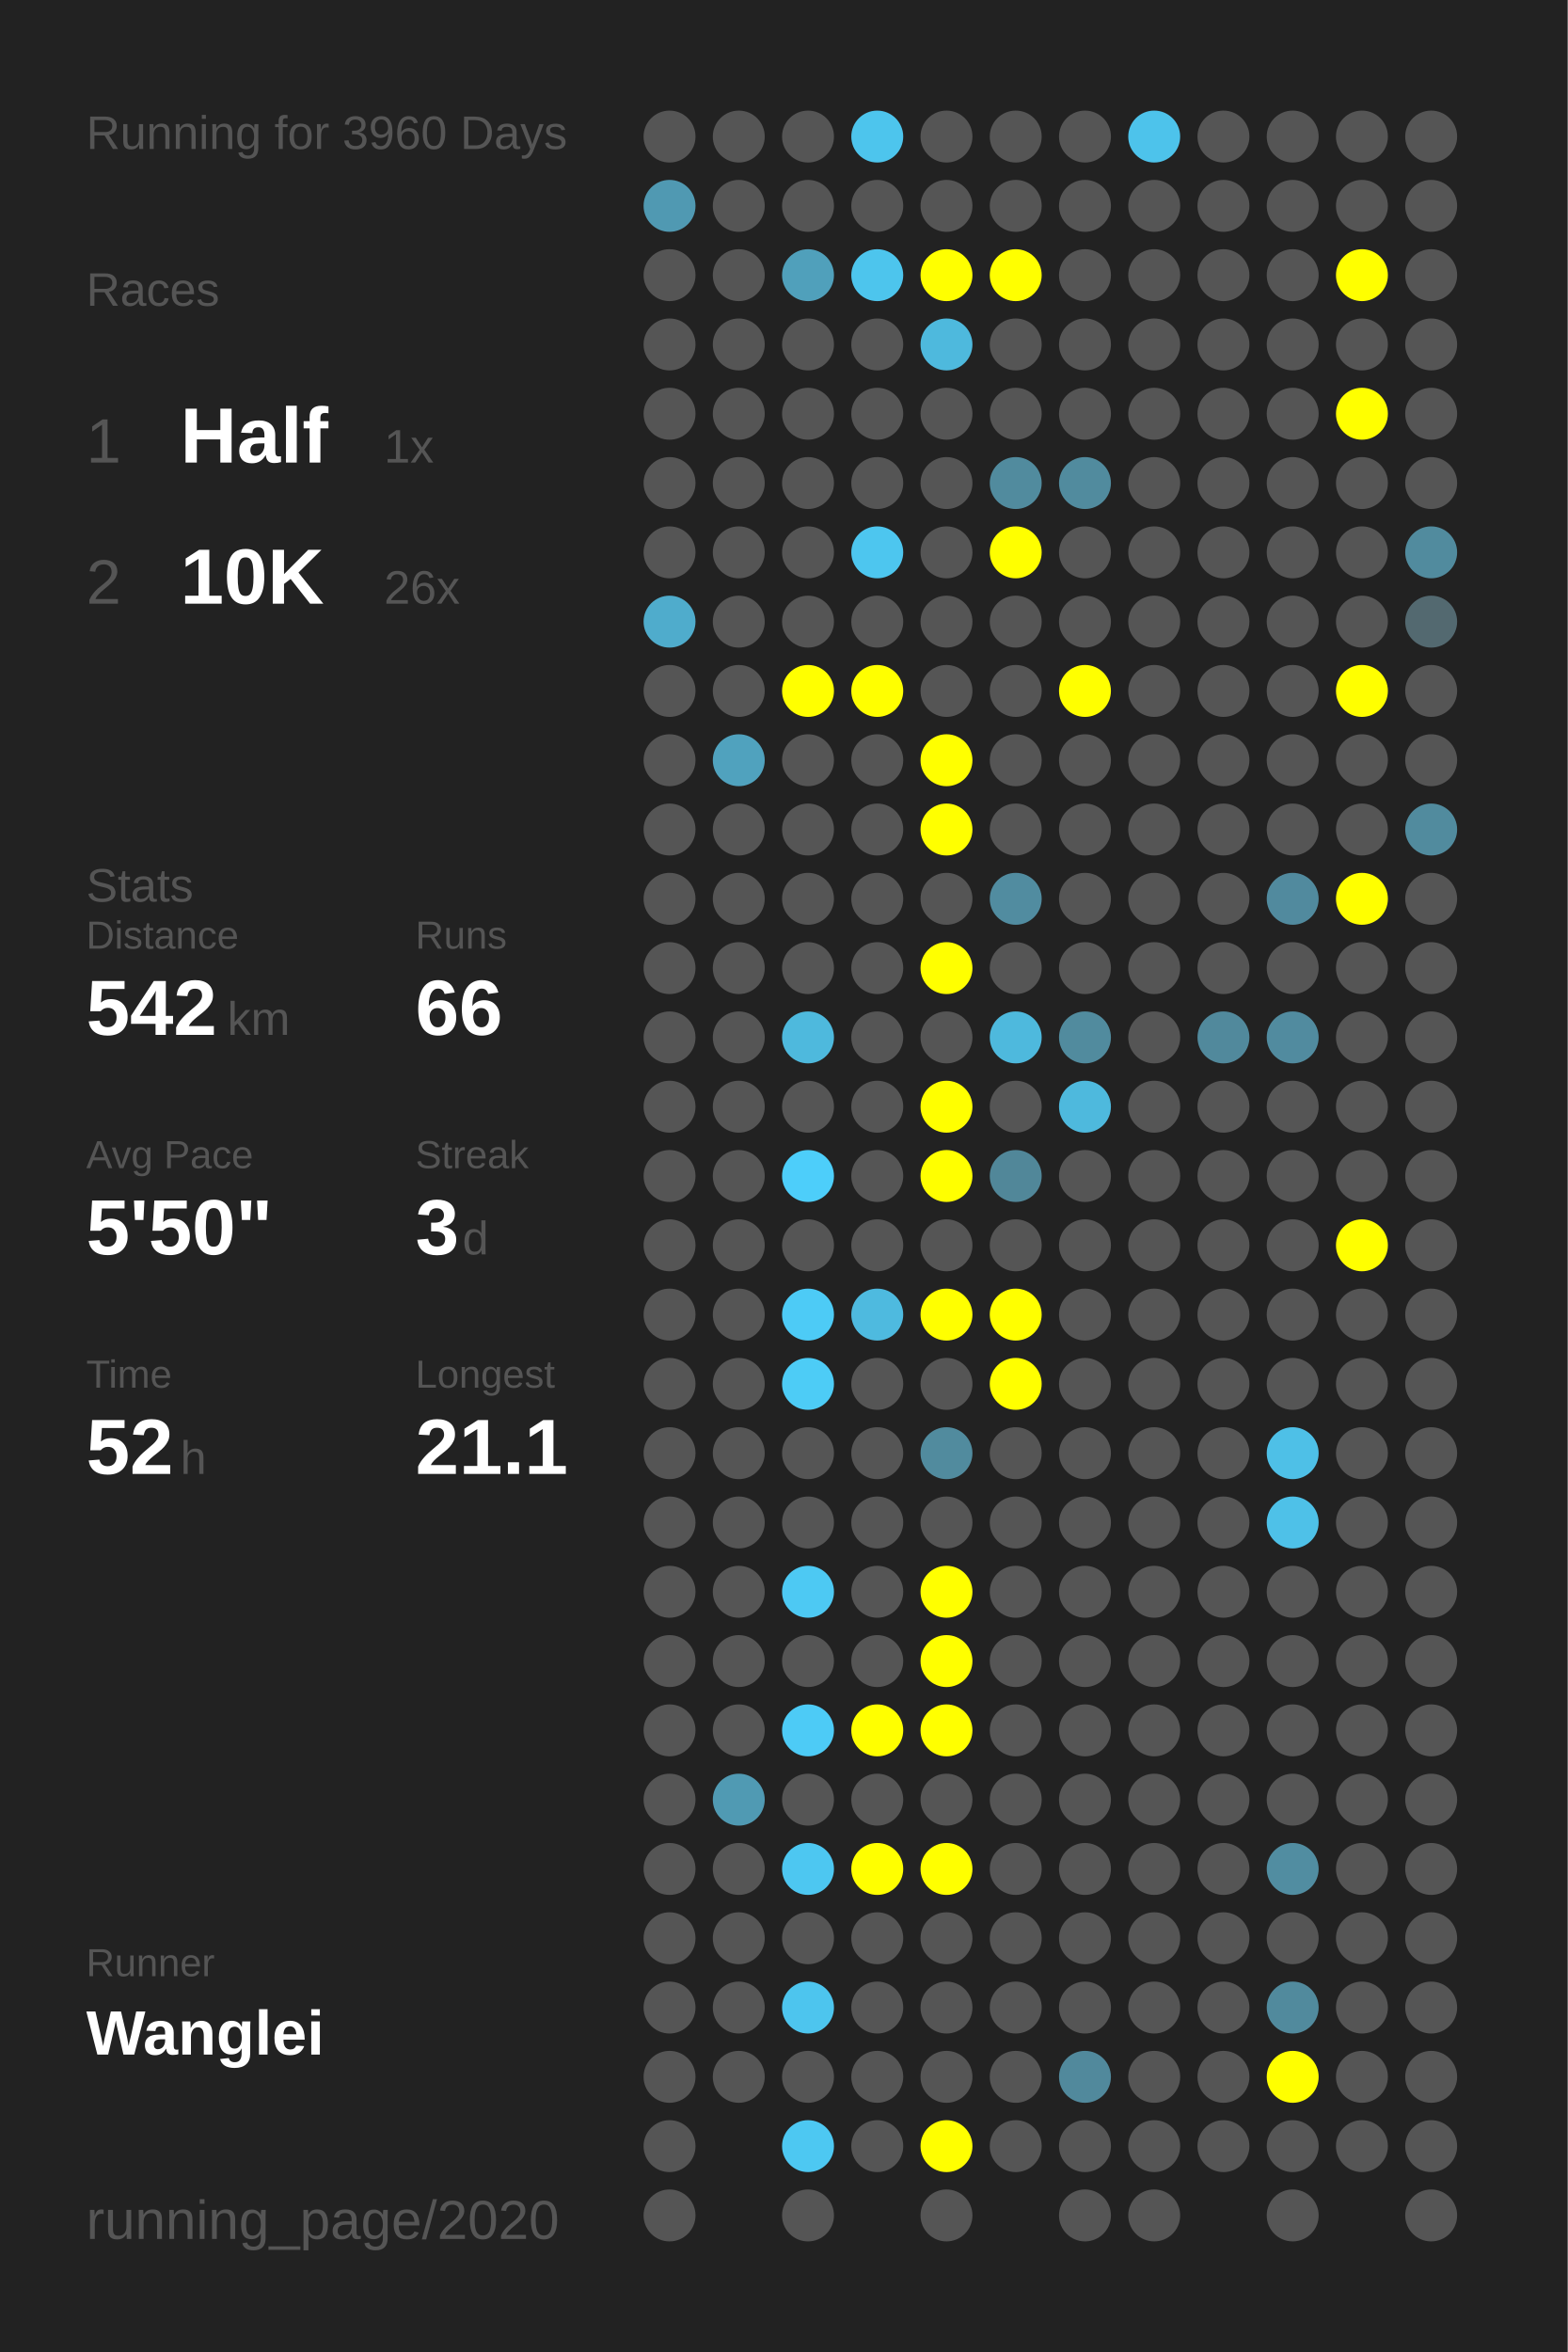
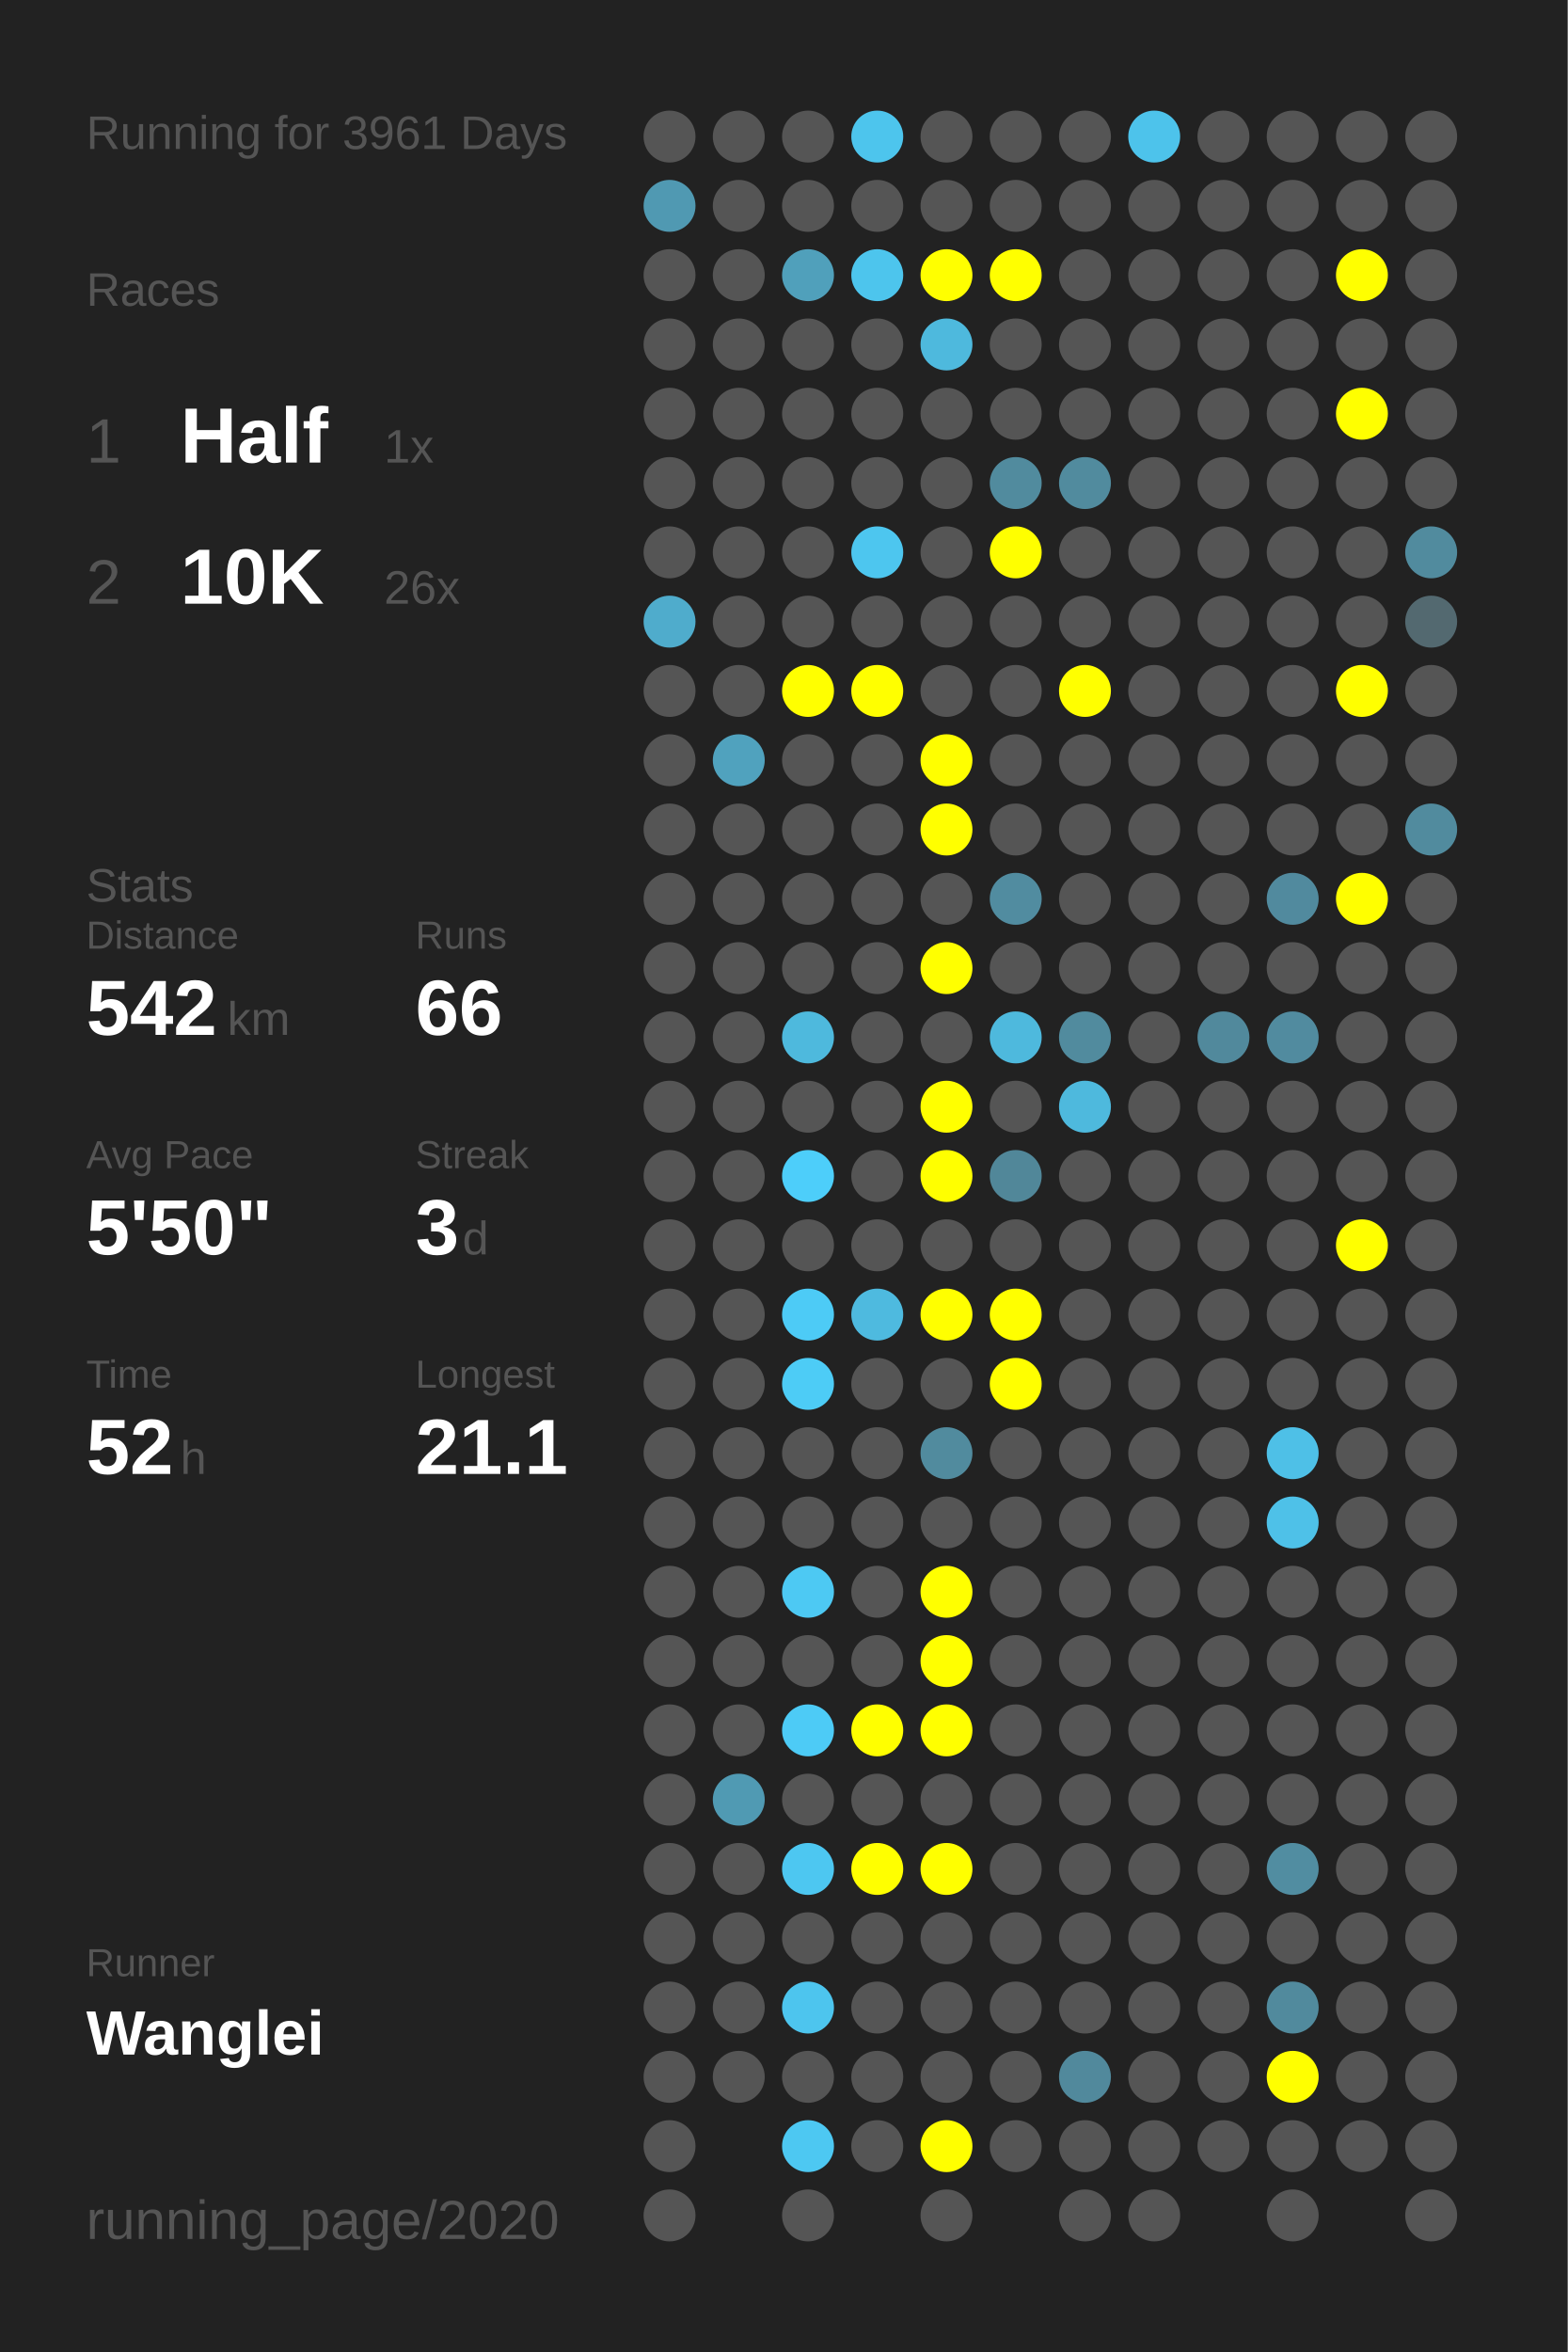
<svg xmlns="http://www.w3.org/2000/svg" baseProfile="full" height="300mm" version="1.1" viewBox="0,0,200,300" width="200mm">
  <defs />
  <rect fill="#222222" height="300" width="200" x="0" y="0" />
-   <text fill="#555555" style="font-size:6px; font-family:Arial;" x="11" y="19">Running for 3960 Days</text>
+   <text fill="#555555" style="font-size:6px; font-family:Arial;" x="11" y="19">Running for 3961 Days</text>
  <text fill="#555555" style="font-size:6px; font-family:Arial;" x="11" y="39">Races</text>
  <text fill="#555555" style="font-size:8px; font-family:Arial;" x="11" y="59">1</text>
  <text fill="#FFFFFF" style="font-size:10px; font-family:Arial; font-weight:bold;" x="23" y="59">Half</text>
  <text fill="#555555" style="font-size:6px; font-family:Arial;" x="49" y="59">1x</text>
  <text fill="#555555" style="font-size:8px; font-family:Arial;" x="11" y="77">2</text>
  <text fill="#FFFFFF" style="font-size:10px; font-family:Arial; font-weight:bold;" x="23" y="77">10K</text>
  <text fill="#555555" style="font-size:6px; font-family:Arial;" x="49" y="77">26x</text>
  <text fill="#555555" style="font-size:6px; font-family:Arial;" x="11" y="115">Stats</text>
  <text fill="#555555" style="font-size:5px; font-family:Arial;" x="11" y="121">Distance</text>
  <text fill="#FFFFFF" style="font-size:10px; font-family:Arial; font-weight:bold;" x="11" y="132">542</text>
  <text fill="#555555" style="font-size:6px; font-family:Arial;" x="29" y="132">km</text>
  <text fill="#555555" style="font-size:5px; font-family:Arial;" x="53" y="121">Runs</text>
  <text fill="#FFFFFF" style="font-size:10px; font-family:Arial; font-weight:bold;" x="53" y="132">66</text>
  <text fill="#555555" style="font-size:5px; font-family:Arial;" x="11" y="149">Avg Pace</text>
  <text fill="#FFFFFF" style="font-size:10px; font-family:Arial; font-weight:bold;" x="11" y="160">5'50"</text>
  <text fill="#555555" style="font-size:5px; font-family:Arial;" x="53" y="149">Streak</text>
  <text fill="#FFFFFF" style="font-size:10px; font-family:Arial; font-weight:bold;" x="53" y="160">3</text>
  <text fill="#555555" style="font-size:6px; font-family:Arial;" x="59" y="160">d</text>
  <text fill="#555555" style="font-size:5px; font-family:Arial;" x="11" y="177">Time</text>
  <text fill="#FFFFFF" style="font-size:10px; font-family:Arial; font-weight:bold;" x="11" y="188">52</text>
  <text fill="#555555" style="font-size:6px; font-family:Arial;" x="23" y="188">h</text>
  <text fill="#555555" style="font-size:5px; font-family:Arial;" x="53" y="177">Longest</text>
  <text fill="#FFFFFF" style="font-size:10px; font-family:Arial; font-weight:bold;" x="53" y="188">21.1</text>
  <text fill="#555555" style="font-size:5px; font-family:Arial;" x="11" y="252.065">Runner</text>
  <text fill="#FFFFFF" style="font-size:8px; font-family:Arial; font-weight:bold;" x="11" y="262.065">Wanglei</text>
  <text fill="#555555" style="font-size:7px; font-family:Arial;" x="11" y="285.581">running_page/2020</text>
  <circle cx="85.417" cy="17.419" fill="#555555" r="3.312" />
  <circle cx="85.417" cy="26.258" fill="#5099b2" r="3.312" />
  <circle cx="85.417" cy="35.097" fill="#555555" r="3.312" />
  <circle cx="85.417" cy="43.935" fill="#555555" r="3.312" />
  <circle cx="85.417" cy="52.774" fill="#555555" r="3.312" />
  <circle cx="85.417" cy="61.613" fill="#555555" r="3.312" />
  <circle cx="85.417" cy="70.452" fill="#555555" r="3.312" />
  <circle cx="85.417" cy="79.29" fill="#4faccc" r="3.312" />
  <circle cx="85.417" cy="88.129" fill="#555555" r="3.312" />
  <circle cx="85.417" cy="96.968" fill="#555555" r="3.312" />
  <circle cx="85.417" cy="105.806" fill="#555555" r="3.312" />
  <circle cx="85.417" cy="114.645" fill="#555555" r="3.312" />
  <circle cx="85.417" cy="123.484" fill="#555555" r="3.312" />
  <circle cx="85.417" cy="132.323" fill="#555555" r="3.312" />
  <circle cx="85.417" cy="141.161" fill="#555555" r="3.312" />
  <circle cx="85.417" cy="150" fill="#555555" r="3.312" />
  <circle cx="85.417" cy="158.839" fill="#555555" r="3.312" />
  <circle cx="85.417" cy="167.677" fill="#555555" r="3.312" />
  <circle cx="85.417" cy="176.516" fill="#555555" r="3.312" />
  <circle cx="85.417" cy="185.355" fill="#555555" r="3.312" />
  <circle cx="85.417" cy="194.194" fill="#555555" r="3.312" />
  <circle cx="85.417" cy="203.032" fill="#555555" r="3.312" />
  <circle cx="85.417" cy="211.871" fill="#555555" r="3.312" />
  <circle cx="85.417" cy="220.71" fill="#555555" r="3.312" />
  <circle cx="85.417" cy="229.548" fill="#555555" r="3.312" />
  <circle cx="85.417" cy="238.387" fill="#555555" r="3.312" />
  <circle cx="85.417" cy="247.226" fill="#555555" r="3.312" />
  <circle cx="85.417" cy="256.065" fill="#555555" r="3.312" />
  <circle cx="85.417" cy="264.903" fill="#555555" r="3.312" />
  <circle cx="85.417" cy="273.742" fill="#555555" r="3.312" />
  <circle cx="85.417" cy="282.581" fill="#555555" r="3.312" />
  <circle cx="94.25" cy="17.419" fill="#555555" r="3.312" />
  <circle cx="94.25" cy="26.258" fill="#555555" r="3.312" />
  <circle cx="94.25" cy="35.097" fill="#555555" r="3.312" />
  <circle cx="94.25" cy="43.935" fill="#555555" r="3.312" />
  <circle cx="94.25" cy="52.774" fill="#555555" r="3.312" />
  <circle cx="94.25" cy="61.613" fill="#555555" r="3.312" />
  <circle cx="94.25" cy="70.452" fill="#555555" r="3.312" />
  <circle cx="94.25" cy="79.29" fill="#555555" r="3.312" />
  <circle cx="94.25" cy="88.129" fill="#555555" r="3.312" />
  <circle cx="94.25" cy="96.968" fill="#50a2be" r="3.312" />
  <circle cx="94.25" cy="105.806" fill="#555555" r="3.312" />
  <circle cx="94.25" cy="114.645" fill="#555555" r="3.312" />
  <circle cx="94.25" cy="123.484" fill="#555555" r="3.312" />
  <circle cx="94.25" cy="132.323" fill="#555555" r="3.312" />
  <circle cx="94.25" cy="141.161" fill="#555555" r="3.312" />
  <circle cx="94.25" cy="150" fill="#555555" r="3.312" />
  <circle cx="94.25" cy="158.839" fill="#555555" r="3.312" />
  <circle cx="94.25" cy="167.677" fill="#555555" r="3.312" />
  <circle cx="94.25" cy="176.516" fill="#555555" r="3.312" />
  <circle cx="94.25" cy="185.355" fill="#555555" r="3.312" />
  <circle cx="94.25" cy="194.194" fill="#555555" r="3.312" />
  <circle cx="94.25" cy="203.032" fill="#555555" r="3.312" />
  <circle cx="94.25" cy="211.871" fill="#555555" r="3.312" />
  <circle cx="94.25" cy="220.71" fill="#555555" r="3.312" />
  <circle cx="94.25" cy="229.548" fill="#509ab3" r="3.312" />
  <circle cx="94.25" cy="238.387" fill="#555555" r="3.312" />
  <circle cx="94.25" cy="247.226" fill="#555555" r="3.312" />
  <circle cx="94.25" cy="256.065" fill="#555555" r="3.312" />
  <circle cx="94.25" cy="264.903" fill="#555555" r="3.312" />
  <circle cx="103.083" cy="17.419" fill="#555555" r="3.312" />
  <circle cx="103.083" cy="26.258" fill="#555555" r="3.312" />
  <circle cx="103.083" cy="35.097" fill="#50a0bb" r="3.312" />
  <circle cx="103.083" cy="43.935" fill="#555555" r="3.312" />
  <circle cx="103.083" cy="52.774" fill="#555555" r="3.312" />
  <circle cx="103.083" cy="61.613" fill="#555555" r="3.312" />
  <circle cx="103.083" cy="70.452" fill="#555555" r="3.312" />
  <circle cx="103.083" cy="79.29" fill="#555555" r="3.312" />
  <circle cx="103.083" cy="88.129" fill="#FFFF00" r="3.312" />
  <circle cx="103.083" cy="96.968" fill="#555555" r="3.312" />
  <circle cx="103.083" cy="105.806" fill="#555555" r="3.312" />
  <circle cx="103.083" cy="114.645" fill="#555555" r="3.312" />
  <circle cx="103.083" cy="123.484" fill="#555555" r="3.312" />
  <circle cx="103.083" cy="132.323" fill="#4eb9dd" r="3.312" />
  <circle cx="103.083" cy="141.161" fill="#555555" r="3.312" />
  <circle cx="103.083" cy="150" fill="#4dcefa" r="3.312" />
  <circle cx="103.083" cy="158.839" fill="#555555" r="3.312" />
  <circle cx="103.083" cy="167.677" fill="#4dcbf6" r="3.312" />
  <circle cx="103.083" cy="176.516" fill="#4dccf6" r="3.312" />
  <circle cx="103.083" cy="185.355" fill="#555555" r="3.312" />
  <circle cx="103.083" cy="194.194" fill="#555555" r="3.312" />
  <circle cx="103.083" cy="203.032" fill="#4dc9f3" r="3.312" />
  <circle cx="103.083" cy="211.871" fill="#555555" r="3.312" />
  <circle cx="103.083" cy="220.71" fill="#4dcbf6" r="3.312" />
  <circle cx="103.083" cy="229.548" fill="#555555" r="3.312" />
  <circle cx="103.083" cy="238.387" fill="#4dc7f1" r="3.312" />
  <circle cx="103.083" cy="247.226" fill="#555555" r="3.312" />
  <circle cx="103.083" cy="256.065" fill="#4dc5ee" r="3.312" />
  <circle cx="103.083" cy="264.903" fill="#555555" r="3.312" />
  <circle cx="103.083" cy="273.742" fill="#4dc8f2" r="3.312" />
  <circle cx="103.083" cy="282.581" fill="#555555" r="3.312" />
  <circle cx="111.917" cy="17.419" fill="#4dc5ed" r="3.312" />
  <circle cx="111.917" cy="26.258" fill="#555555" r="3.312" />
  <circle cx="111.917" cy="35.097" fill="#4dc5ed" r="3.312" />
  <circle cx="111.917" cy="43.935" fill="#555555" r="3.312" />
  <circle cx="111.917" cy="52.774" fill="#555555" r="3.312" />
  <circle cx="111.917" cy="61.613" fill="#555555" r="3.312" />
  <circle cx="111.917" cy="70.452" fill="#4dc6ef" r="3.312" />
  <circle cx="111.917" cy="79.29" fill="#555555" r="3.312" />
  <circle cx="111.917" cy="88.129" fill="#FFFF00" r="3.312" />
  <circle cx="111.917" cy="96.968" fill="#555555" r="3.312" />
  <circle cx="111.917" cy="105.806" fill="#555555" r="3.312" />
  <circle cx="111.917" cy="114.645" fill="#555555" r="3.312" />
  <circle cx="111.917" cy="123.484" fill="#555555" r="3.312" />
  <circle cx="111.917" cy="132.323" fill="#555555" r="3.312" />
  <circle cx="111.917" cy="141.161" fill="#555555" r="3.312" />
  <circle cx="111.917" cy="150" fill="#555555" r="3.312" />
  <circle cx="111.917" cy="158.839" fill="#555555" r="3.312" />
  <circle cx="111.917" cy="167.677" fill="#4ebadf" r="3.312" />
  <circle cx="111.917" cy="176.516" fill="#555555" r="3.312" />
  <circle cx="111.917" cy="185.355" fill="#555555" r="3.312" />
  <circle cx="111.917" cy="194.194" fill="#555555" r="3.312" />
  <circle cx="111.917" cy="203.032" fill="#555555" r="3.312" />
  <circle cx="111.917" cy="211.871" fill="#555555" r="3.312" />
  <circle cx="111.917" cy="220.71" fill="#FFFF00" r="3.312" />
  <circle cx="111.917" cy="229.548" fill="#555555" r="3.312" />
  <circle cx="111.917" cy="238.387" fill="#FFFF00" r="3.312" />
  <circle cx="111.917" cy="247.226" fill="#555555" r="3.312" />
  <circle cx="111.917" cy="256.065" fill="#555555" r="3.312" />
  <circle cx="111.917" cy="264.903" fill="#555555" r="3.312" />
  <circle cx="111.917" cy="273.742" fill="#555555" r="3.312" />
  <circle cx="120.75" cy="17.419" fill="#555555" r="3.312" />
  <circle cx="120.75" cy="26.258" fill="#555555" r="3.312" />
  <circle cx="120.75" cy="35.097" fill="#FFFF00" r="3.312" />
  <circle cx="120.75" cy="43.935" fill="#4eb9dd" r="3.312" />
  <circle cx="120.75" cy="52.774" fill="#555555" r="3.312" />
  <circle cx="120.75" cy="61.613" fill="#555555" r="3.312" />
  <circle cx="120.75" cy="70.452" fill="#555555" r="3.312" />
  <circle cx="120.75" cy="79.29" fill="#555555" r="3.312" />
  <circle cx="120.75" cy="88.129" fill="#555555" r="3.312" />
  <circle cx="120.75" cy="96.968" fill="#FFFF00" r="3.312" />
  <circle cx="120.75" cy="105.806" fill="#FFFF00" r="3.312" />
  <circle cx="120.75" cy="114.645" fill="#555555" r="3.312" />
  <circle cx="120.75" cy="123.484" fill="#FFFF00" r="3.312" />
  <circle cx="120.75" cy="132.323" fill="#555555" r="3.312" />
  <circle cx="120.75" cy="141.161" fill="#FFFF00" r="3.312" />
  <circle cx="120.75" cy="150" fill="#FFFF00" r="3.312" />
  <circle cx="120.75" cy="158.839" fill="#555555" r="3.312" />
  <circle cx="120.75" cy="167.677" fill="#FFFF00" r="3.312" />
  <circle cx="120.75" cy="176.516" fill="#555555" r="3.312" />
  <circle cx="120.75" cy="185.355" fill="#518b9e" r="3.312" />
  <circle cx="120.75" cy="194.194" fill="#555555" r="3.312" />
  <circle cx="120.75" cy="203.032" fill="#FFFF00" r="3.312" />
  <circle cx="120.75" cy="211.871" fill="#FFFF00" r="3.312" />
  <circle cx="120.75" cy="220.71" fill="#FFFF00" r="3.312" />
  <circle cx="120.75" cy="229.548" fill="#555555" r="3.312" />
  <circle cx="120.75" cy="238.387" fill="#FFFF00" r="3.312" />
  <circle cx="120.75" cy="247.226" fill="#555555" r="3.312" />
  <circle cx="120.75" cy="256.065" fill="#555555" r="3.312" />
  <circle cx="120.75" cy="264.903" fill="#555555" r="3.312" />
  <circle cx="120.75" cy="273.742" fill="#FFFF00" r="3.312" />
  <circle cx="120.75" cy="282.581" fill="#555555" r="3.312" />
  <circle cx="129.583" cy="17.419" fill="#555555" r="3.312" />
  <circle cx="129.583" cy="26.258" fill="#555555" r="3.312" />
  <circle cx="129.583" cy="35.097" fill="#FFFF00" r="3.312" />
  <circle cx="129.583" cy="43.935" fill="#555555" r="3.312" />
  <circle cx="129.583" cy="52.774" fill="#555555" r="3.312" />
  <circle cx="129.583" cy="61.613" fill="#518b9e" r="3.312" />
  <circle cx="129.583" cy="70.452" fill="#FFFF00" r="3.312" />
  <circle cx="129.583" cy="79.29" fill="#555555" r="3.312" />
  <circle cx="129.583" cy="88.129" fill="#555555" r="3.312" />
  <circle cx="129.583" cy="96.968" fill="#555555" r="3.312" />
  <circle cx="129.583" cy="105.806" fill="#555555" r="3.312" />
  <circle cx="129.583" cy="114.645" fill="#518ca0" r="3.312" />
  <circle cx="129.583" cy="123.484" fill="#555555" r="3.312" />
  <circle cx="129.583" cy="132.323" fill="#4eb9dd" r="3.312" />
  <circle cx="129.583" cy="141.161" fill="#555555" r="3.312" />
  <circle cx="129.583" cy="150" fill="#518799" r="3.312" />
  <circle cx="129.583" cy="158.839" fill="#555555" r="3.312" />
  <circle cx="129.583" cy="167.677" fill="#FFFF00" r="3.312" />
  <circle cx="129.583" cy="176.516" fill="#FFFF00" r="3.312" />
  <circle cx="129.583" cy="185.355" fill="#555555" r="3.312" />
  <circle cx="129.583" cy="194.194" fill="#555555" r="3.312" />
  <circle cx="129.583" cy="203.032" fill="#555555" r="3.312" />
  <circle cx="129.583" cy="211.871" fill="#555555" r="3.312" />
  <circle cx="129.583" cy="220.71" fill="#555555" r="3.312" />
  <circle cx="129.583" cy="229.548" fill="#555555" r="3.312" />
  <circle cx="129.583" cy="238.387" fill="#555555" r="3.312" />
  <circle cx="129.583" cy="247.226" fill="#555555" r="3.312" />
  <circle cx="129.583" cy="256.065" fill="#555555" r="3.312" />
  <circle cx="129.583" cy="264.903" fill="#555555" r="3.312" />
  <circle cx="129.583" cy="273.742" fill="#555555" r="3.312" />
  <circle cx="138.417" cy="17.419" fill="#555555" r="3.312" />
  <circle cx="138.417" cy="26.258" fill="#555555" r="3.312" />
  <circle cx="138.417" cy="35.097" fill="#555555" r="3.312" />
  <circle cx="138.417" cy="43.935" fill="#555555" r="3.312" />
  <circle cx="138.417" cy="52.774" fill="#555555" r="3.312" />
  <circle cx="138.417" cy="61.613" fill="#518b9e" r="3.312" />
  <circle cx="138.417" cy="70.452" fill="#555555" r="3.312" />
  <circle cx="138.417" cy="79.29" fill="#555555" r="3.312" />
  <circle cx="138.417" cy="88.129" fill="#FFFF00" r="3.312" />
  <circle cx="138.417" cy="96.968" fill="#555555" r="3.312" />
  <circle cx="138.417" cy="105.806" fill="#555555" r="3.312" />
  <circle cx="138.417" cy="114.645" fill="#555555" r="3.312" />
  <circle cx="138.417" cy="123.484" fill="#555555" r="3.312" />
  <circle cx="138.417" cy="132.323" fill="#518b9e" r="3.312" />
  <circle cx="138.417" cy="141.161" fill="#4eb9dd" r="3.312" />
  <circle cx="138.417" cy="150" fill="#555555" r="3.312" />
  <circle cx="138.417" cy="158.839" fill="#555555" r="3.312" />
  <circle cx="138.417" cy="167.677" fill="#555555" r="3.312" />
  <circle cx="138.417" cy="176.516" fill="#555555" r="3.312" />
  <circle cx="138.417" cy="185.355" fill="#555555" r="3.312" />
  <circle cx="138.417" cy="194.194" fill="#555555" r="3.312" />
  <circle cx="138.417" cy="203.032" fill="#555555" r="3.312" />
  <circle cx="138.417" cy="211.871" fill="#555555" r="3.312" />
  <circle cx="138.417" cy="220.71" fill="#555555" r="3.312" />
  <circle cx="138.417" cy="229.548" fill="#555555" r="3.312" />
  <circle cx="138.417" cy="238.387" fill="#555555" r="3.312" />
  <circle cx="138.417" cy="247.226" fill="#555555" r="3.312" />
  <circle cx="138.417" cy="256.065" fill="#555555" r="3.312" />
  <circle cx="138.417" cy="264.903" fill="#51899c" r="3.312" />
  <circle cx="138.417" cy="273.742" fill="#555555" r="3.312" />
  <circle cx="138.417" cy="282.581" fill="#555555" r="3.312" />
  <circle cx="147.25" cy="17.419" fill="#4dc3eb" r="3.312" />
  <circle cx="147.25" cy="26.258" fill="#555555" r="3.312" />
  <circle cx="147.25" cy="35.097" fill="#555555" r="3.312" />
  <circle cx="147.25" cy="43.935" fill="#555555" r="3.312" />
  <circle cx="147.25" cy="52.774" fill="#555555" r="3.312" />
  <circle cx="147.25" cy="61.613" fill="#555555" r="3.312" />
  <circle cx="147.25" cy="70.452" fill="#555555" r="3.312" />
  <circle cx="147.25" cy="79.29" fill="#555555" r="3.312" />
  <circle cx="147.25" cy="88.129" fill="#555555" r="3.312" />
  <circle cx="147.25" cy="96.968" fill="#555555" r="3.312" />
  <circle cx="147.25" cy="105.806" fill="#555555" r="3.312" />
  <circle cx="147.25" cy="114.645" fill="#555555" r="3.312" />
  <circle cx="147.25" cy="123.484" fill="#555555" r="3.312" />
  <circle cx="147.25" cy="132.323" fill="#555555" r="3.312" />
  <circle cx="147.25" cy="141.161" fill="#555555" r="3.312" />
  <circle cx="147.25" cy="150" fill="#555555" r="3.312" />
  <circle cx="147.25" cy="158.839" fill="#555555" r="3.312" />
  <circle cx="147.25" cy="167.677" fill="#555555" r="3.312" />
  <circle cx="147.25" cy="176.516" fill="#555555" r="3.312" />
  <circle cx="147.25" cy="185.355" fill="#555555" r="3.312" />
  <circle cx="147.25" cy="194.194" fill="#555555" r="3.312" />
  <circle cx="147.25" cy="203.032" fill="#555555" r="3.312" />
  <circle cx="147.25" cy="211.871" fill="#555555" r="3.312" />
  <circle cx="147.25" cy="220.71" fill="#555555" r="3.312" />
  <circle cx="147.25" cy="229.548" fill="#555555" r="3.312" />
  <circle cx="147.25" cy="238.387" fill="#555555" r="3.312" />
  <circle cx="147.25" cy="247.226" fill="#555555" r="3.312" />
  <circle cx="147.25" cy="256.065" fill="#555555" r="3.312" />
  <circle cx="147.25" cy="264.903" fill="#555555" r="3.312" />
  <circle cx="147.25" cy="273.742" fill="#555555" r="3.312" />
  <circle cx="147.25" cy="282.581" fill="#555555" r="3.312" />
  <circle cx="156.083" cy="17.419" fill="#555555" r="3.312" />
  <circle cx="156.083" cy="26.258" fill="#555555" r="3.312" />
  <circle cx="156.083" cy="35.097" fill="#555555" r="3.312" />
  <circle cx="156.083" cy="43.935" fill="#555555" r="3.312" />
  <circle cx="156.083" cy="52.774" fill="#555555" r="3.312" />
  <circle cx="156.083" cy="61.613" fill="#555555" r="3.312" />
  <circle cx="156.083" cy="70.452" fill="#555555" r="3.312" />
  <circle cx="156.083" cy="79.29" fill="#555555" r="3.312" />
  <circle cx="156.083" cy="88.129" fill="#555555" r="3.312" />
  <circle cx="156.083" cy="96.968" fill="#555555" r="3.312" />
  <circle cx="156.083" cy="105.806" fill="#555555" r="3.312" />
  <circle cx="156.083" cy="114.645" fill="#555555" r="3.312" />
  <circle cx="156.083" cy="123.484" fill="#555555" r="3.312" />
  <circle cx="156.083" cy="132.323" fill="#51899c" r="3.312" />
  <circle cx="156.083" cy="141.161" fill="#555555" r="3.312" />
  <circle cx="156.083" cy="150" fill="#555555" r="3.312" />
  <circle cx="156.083" cy="158.839" fill="#555555" r="3.312" />
  <circle cx="156.083" cy="167.677" fill="#555555" r="3.312" />
  <circle cx="156.083" cy="176.516" fill="#555555" r="3.312" />
  <circle cx="156.083" cy="185.355" fill="#555555" r="3.312" />
  <circle cx="156.083" cy="194.194" fill="#555555" r="3.312" />
  <circle cx="156.083" cy="203.032" fill="#555555" r="3.312" />
  <circle cx="156.083" cy="211.871" fill="#555555" r="3.312" />
  <circle cx="156.083" cy="220.71" fill="#555555" r="3.312" />
  <circle cx="156.083" cy="229.548" fill="#555555" r="3.312" />
  <circle cx="156.083" cy="238.387" fill="#555555" r="3.312" />
  <circle cx="156.083" cy="247.226" fill="#555555" r="3.312" />
  <circle cx="156.083" cy="256.065" fill="#555555" r="3.312" />
  <circle cx="156.083" cy="264.903" fill="#555555" r="3.312" />
  <circle cx="156.083" cy="273.742" fill="#555555" r="3.312" />
  <circle cx="164.917" cy="17.419" fill="#555555" r="3.312" />
  <circle cx="164.917" cy="26.258" fill="#555555" r="3.312" />
  <circle cx="164.917" cy="35.097" fill="#555555" r="3.312" />
  <circle cx="164.917" cy="43.935" fill="#555555" r="3.312" />
  <circle cx="164.917" cy="52.774" fill="#555555" r="3.312" />
  <circle cx="164.917" cy="61.613" fill="#555555" r="3.312" />
  <circle cx="164.917" cy="70.452" fill="#555555" r="3.312" />
  <circle cx="164.917" cy="79.29" fill="#555555" r="3.312" />
  <circle cx="164.917" cy="88.129" fill="#555555" r="3.312" />
  <circle cx="164.917" cy="96.968" fill="#555555" r="3.312" />
  <circle cx="164.917" cy="105.806" fill="#555555" r="3.312" />
  <circle cx="164.917" cy="114.645" fill="#518a9e" r="3.312" />
  <circle cx="164.917" cy="123.484" fill="#555555" r="3.312" />
  <circle cx="164.917" cy="132.323" fill="#518b9f" r="3.312" />
  <circle cx="164.917" cy="141.161" fill="#555555" r="3.312" />
  <circle cx="164.917" cy="150" fill="#555555" r="3.312" />
  <circle cx="164.917" cy="158.839" fill="#555555" r="3.312" />
  <circle cx="164.917" cy="167.677" fill="#555555" r="3.312" />
  <circle cx="164.917" cy="176.516" fill="#555555" r="3.312" />
  <circle cx="164.917" cy="185.355" fill="#4ec0e7" r="3.312" />
  <circle cx="164.917" cy="194.194" fill="#4ec1e8" r="3.312" />
  <circle cx="164.917" cy="203.032" fill="#555555" r="3.312" />
  <circle cx="164.917" cy="211.871" fill="#555555" r="3.312" />
  <circle cx="164.917" cy="220.71" fill="#555555" r="3.312" />
  <circle cx="164.917" cy="229.548" fill="#555555" r="3.312" />
  <circle cx="164.917" cy="238.387" fill="#518da1" r="3.312" />
  <circle cx="164.917" cy="247.226" fill="#555555" r="3.312" />
  <circle cx="164.917" cy="256.065" fill="#518a9d" r="3.312" />
  <circle cx="164.917" cy="264.903" fill="#FFFF00" r="3.312" />
  <circle cx="164.917" cy="273.742" fill="#555555" r="3.312" />
  <circle cx="164.917" cy="282.581" fill="#555555" r="3.312" />
  <circle cx="173.75" cy="17.419" fill="#555555" r="3.312" />
  <circle cx="173.75" cy="26.258" fill="#555555" r="3.312" />
  <circle cx="173.75" cy="35.097" fill="#FFFF00" r="3.312" />
  <circle cx="173.75" cy="43.935" fill="#555555" r="3.312" />
  <circle cx="173.75" cy="52.774" fill="#FFFF00" r="3.312" />
  <circle cx="173.75" cy="61.613" fill="#555555" r="3.312" />
  <circle cx="173.75" cy="70.452" fill="#555555" r="3.312" />
  <circle cx="173.75" cy="79.29" fill="#555555" r="3.312" />
  <circle cx="173.75" cy="88.129" fill="#FFFF00" r="3.312" />
  <circle cx="173.75" cy="96.968" fill="#555555" r="3.312" />
  <circle cx="173.75" cy="105.806" fill="#555555" r="3.312" />
  <circle cx="173.75" cy="114.645" fill="#FFFF00" r="3.312" />
  <circle cx="173.75" cy="123.484" fill="#555555" r="3.312" />
  <circle cx="173.75" cy="132.323" fill="#555555" r="3.312" />
  <circle cx="173.75" cy="141.161" fill="#555555" r="3.312" />
  <circle cx="173.75" cy="150" fill="#555555" r="3.312" />
  <circle cx="173.75" cy="158.839" fill="#FFFF00" r="3.312" />
  <circle cx="173.75" cy="167.677" fill="#555555" r="3.312" />
  <circle cx="173.75" cy="176.516" fill="#555555" r="3.312" />
  <circle cx="173.75" cy="185.355" fill="#555555" r="3.312" />
  <circle cx="173.75" cy="194.194" fill="#555555" r="3.312" />
  <circle cx="173.75" cy="203.032" fill="#555555" r="3.312" />
  <circle cx="173.75" cy="211.871" fill="#555555" r="3.312" />
  <circle cx="173.75" cy="220.71" fill="#555555" r="3.312" />
  <circle cx="173.75" cy="229.548" fill="#555555" r="3.312" />
  <circle cx="173.75" cy="238.387" fill="#555555" r="3.312" />
  <circle cx="173.75" cy="247.226" fill="#555555" r="3.312" />
  <circle cx="173.75" cy="256.065" fill="#555555" r="3.312" />
  <circle cx="173.75" cy="264.903" fill="#555555" r="3.312" />
  <circle cx="173.75" cy="273.742" fill="#555555" r="3.312" />
  <circle cx="182.583" cy="17.419" fill="#555555" r="3.312" />
  <circle cx="182.583" cy="26.258" fill="#555555" r="3.312" />
  <circle cx="182.583" cy="35.097" fill="#555555" r="3.312" />
  <circle cx="182.583" cy="43.935" fill="#555555" r="3.312" />
  <circle cx="182.583" cy="52.774" fill="#555555" r="3.312" />
  <circle cx="182.583" cy="61.613" fill="#555555" r="3.312" />
  <circle cx="182.583" cy="70.452" fill="#518b9e" r="3.312" />
  <circle cx="182.583" cy="79.29" fill="#536970" r="3.312" />
  <circle cx="182.583" cy="88.129" fill="#555555" r="3.312" />
  <circle cx="182.583" cy="96.968" fill="#555555" r="3.312" />
  <circle cx="182.583" cy="105.806" fill="#518b9e" r="3.312" />
  <circle cx="182.583" cy="114.645" fill="#555555" r="3.312" />
  <circle cx="182.583" cy="123.484" fill="#555555" r="3.312" />
  <circle cx="182.583" cy="132.323" fill="#555555" r="3.312" />
  <circle cx="182.583" cy="141.161" fill="#555555" r="3.312" />
  <circle cx="182.583" cy="150" fill="#555555" r="3.312" />
  <circle cx="182.583" cy="158.839" fill="#555555" r="3.312" />
  <circle cx="182.583" cy="167.677" fill="#555555" r="3.312" />
  <circle cx="182.583" cy="176.516" fill="#555555" r="3.312" />
  <circle cx="182.583" cy="185.355" fill="#555555" r="3.312" />
  <circle cx="182.583" cy="194.194" fill="#555555" r="3.312" />
  <circle cx="182.583" cy="203.032" fill="#555555" r="3.312" />
  <circle cx="182.583" cy="211.871" fill="#555555" r="3.312" />
  <circle cx="182.583" cy="220.71" fill="#555555" r="3.312" />
  <circle cx="182.583" cy="229.548" fill="#555555" r="3.312" />
  <circle cx="182.583" cy="238.387" fill="#555555" r="3.312" />
  <circle cx="182.583" cy="247.226" fill="#555555" r="3.312" />
  <circle cx="182.583" cy="256.065" fill="#555555" r="3.312" />
  <circle cx="182.583" cy="264.903" fill="#555555" r="3.312" />
  <circle cx="182.583" cy="273.742" fill="#555555" r="3.312" />
  <circle cx="182.583" cy="282.581" fill="#555555" r="3.312" />
</svg>
